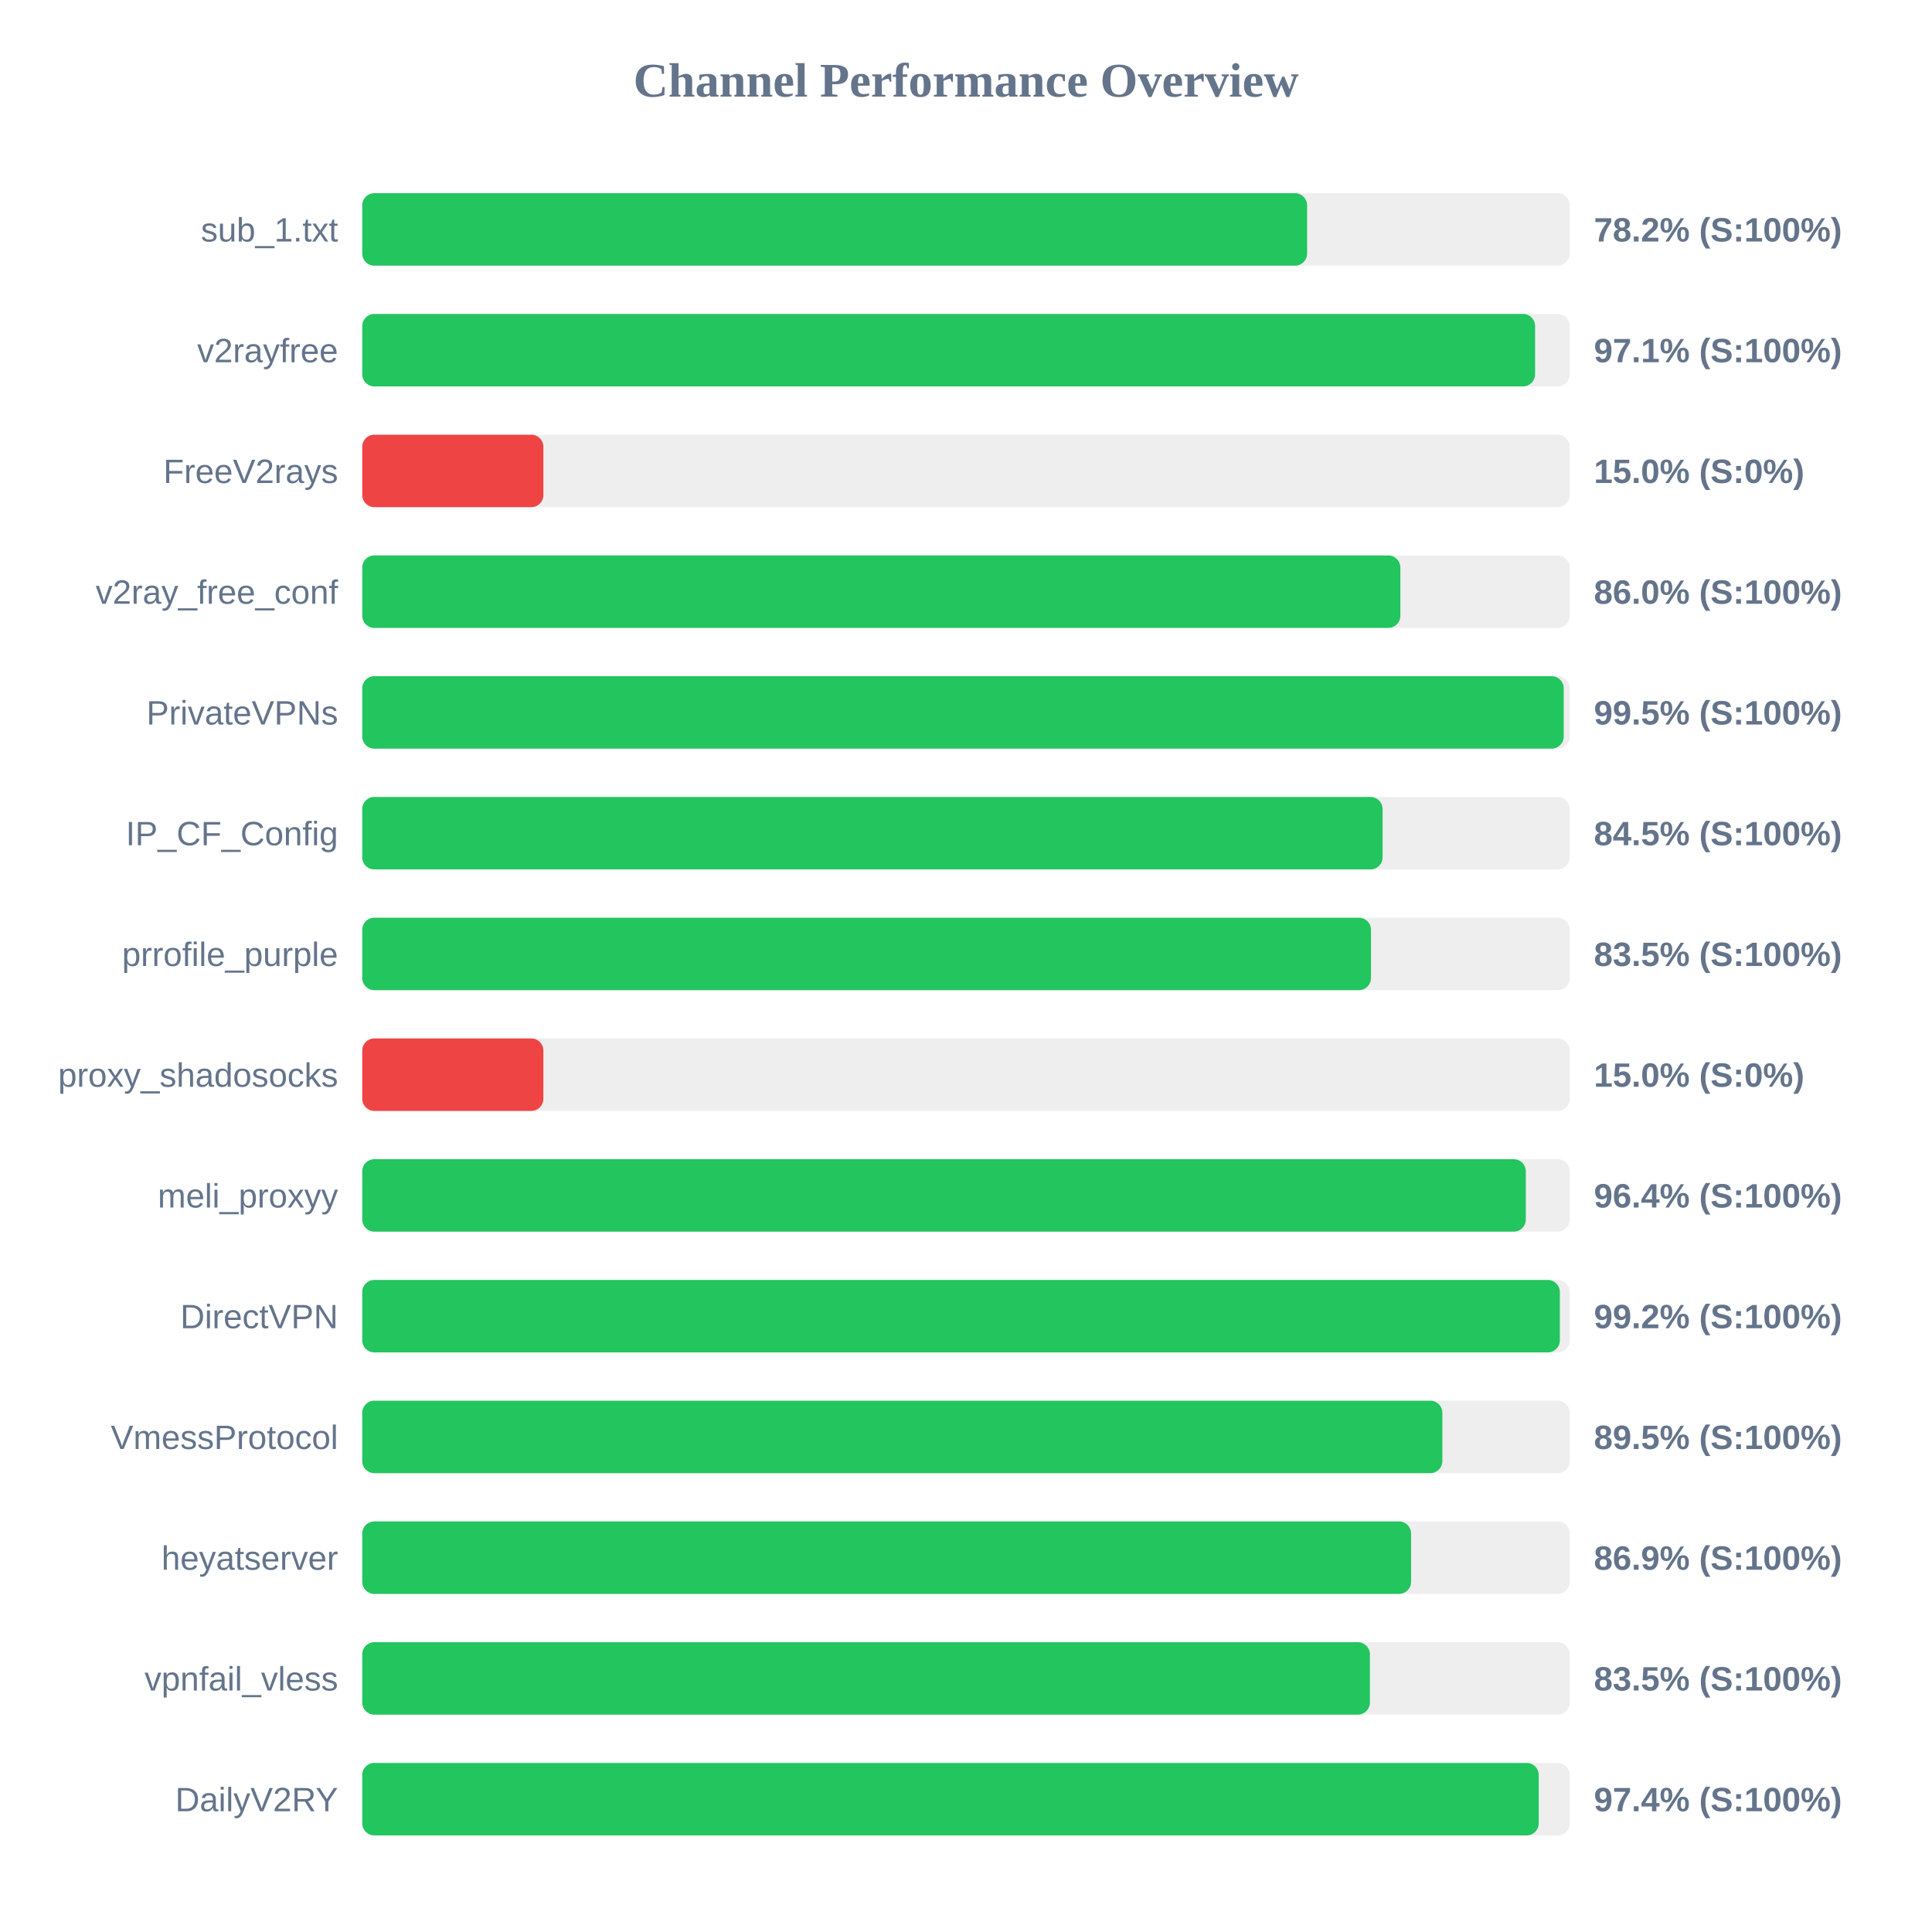
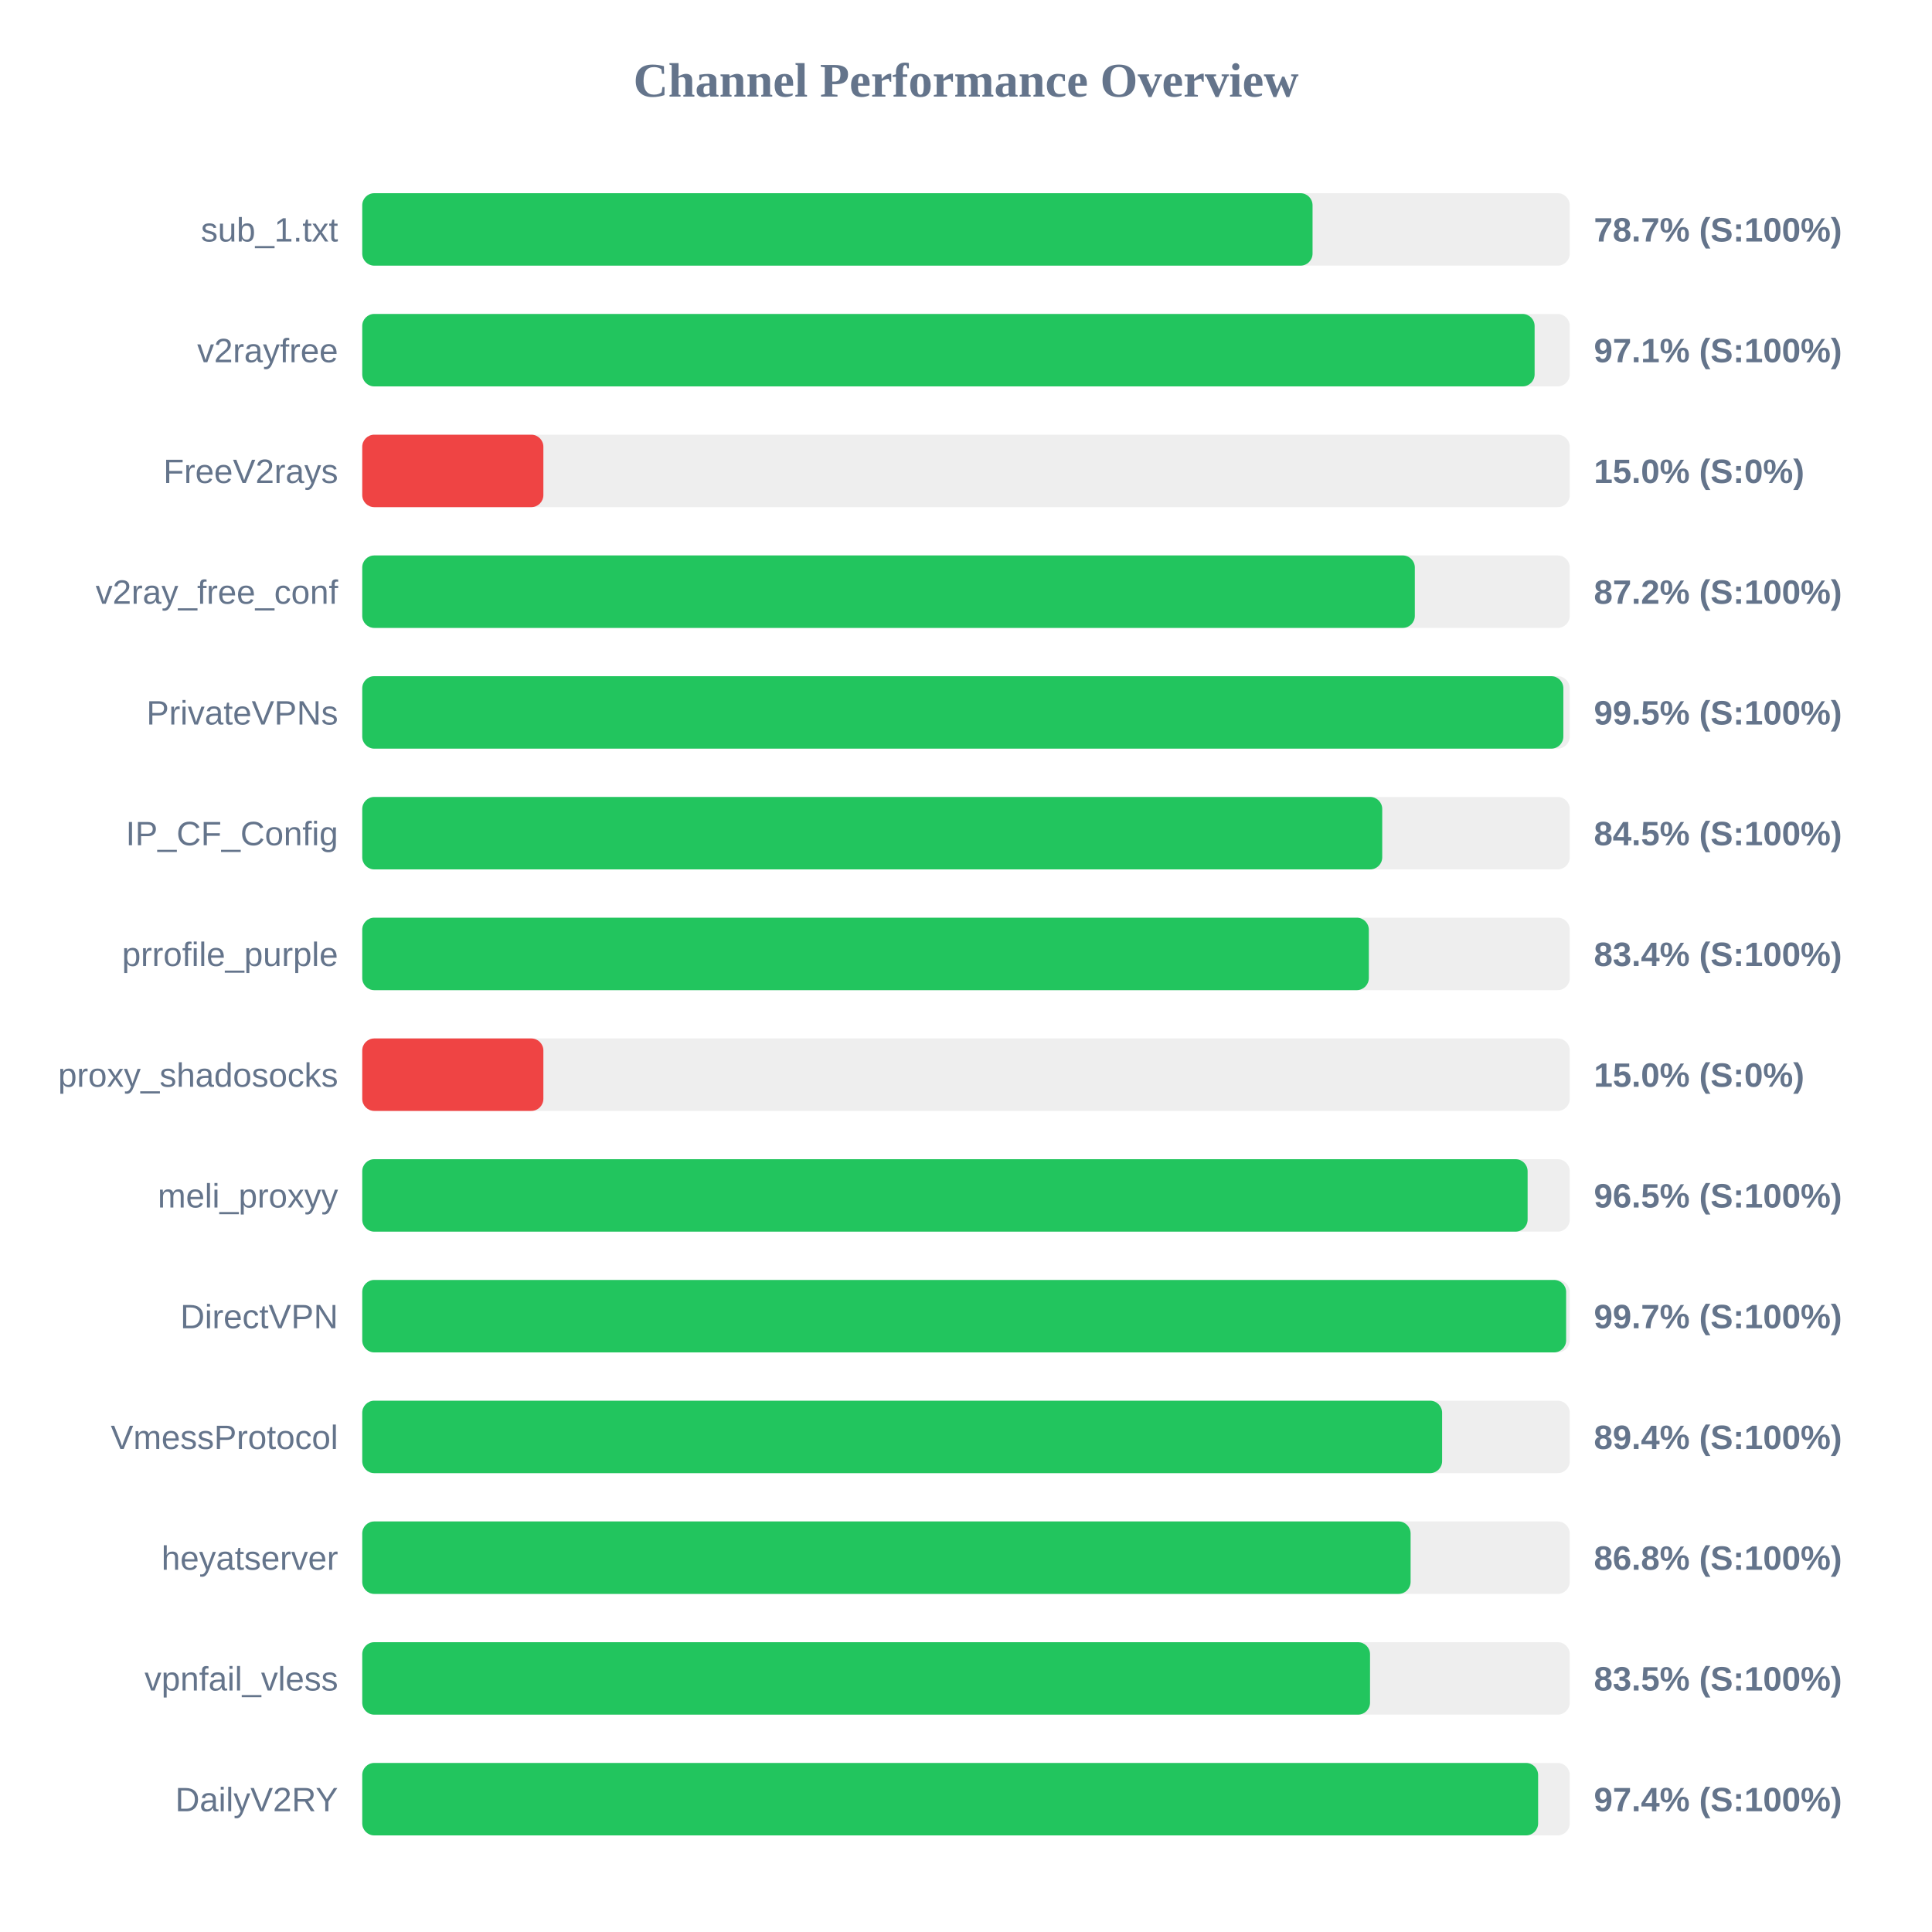
<svg xmlns="http://www.w3.org/2000/svg" width="800" height="800" version="1.1">
  <style>
        .row { font: 14px Arial; fill: #64748b; }
        .score { font: bold 14px Arial; fill: #64748b; }
    </style>
  <text x="400" y="40" text-anchor="middle" font-size="20px" font-weight="bold" fill="#64748b">Channel Performance Overview</text>
  <rect x="150" y="80" width="500" height="30" fill="#eee" rx="5" />
-   <rect x="150" y="80" width="391.25" height="30" fill="#22c55e" rx="5" />
+   <rect x="150" y="80" width="393.5" height="30" fill="#22c55e" rx="5" />
  <text x="140" y="100" text-anchor="end" class="row">sub_1.txt</text>
-   <text x="660" y="100" text-anchor="start" class="score">78.2% (S:100%)</text>
+   <text x="660" y="100" text-anchor="start" class="score">78.7% (S:100%)</text>
  <rect x="150" y="130" width="500" height="30" fill="#eee" rx="5" />
-   <rect x="150" y="130" width="485.65" height="30" fill="#22c55e" rx="5" />
+   <rect x="150" y="130" width="485.45" height="30" fill="#22c55e" rx="5" />
  <text x="140" y="150" text-anchor="end" class="row">v2rayfree</text>
  <text x="660" y="150" text-anchor="start" class="score">97.1% (S:100%)</text>
  <rect x="150" y="180" width="500" height="30" fill="#eee" rx="5" />
  <rect x="150" y="180" width="75.0" height="30" fill="#ef4444" rx="5" />
  <text x="140" y="200" text-anchor="end" class="row">FreeV2rays</text>
  <text x="660" y="200" text-anchor="start" class="score">15.0% (S:0%)</text>
  <rect x="150" y="230" width="500" height="30" fill="#eee" rx="5" />
-   <rect x="150" y="230" width="429.85" height="30" fill="#22c55e" rx="5" />
+   <rect x="150" y="230" width="435.85" height="30" fill="#22c55e" rx="5" />
  <text x="140" y="250" text-anchor="end" class="row">v2ray_free_conf</text>
-   <text x="660" y="250" text-anchor="start" class="score">86.0% (S:100%)</text>
+   <text x="660" y="250" text-anchor="start" class="score">87.2% (S:100%)</text>
  <rect x="150" y="280" width="500" height="30" fill="#eee" rx="5" />
-   <rect x="150" y="280" width="497.5" height="30" fill="#22c55e" rx="5" />
+   <rect x="150" y="280" width="497.35" height="30" fill="#22c55e" rx="5" />
  <text x="140" y="300" text-anchor="end" class="row">PrivateVPNs</text>
  <text x="660" y="300" text-anchor="start" class="score">99.5% (S:100%)</text>
  <rect x="150" y="330" width="500" height="30" fill="#eee" rx="5" />
-   <rect x="150" y="330" width="422.5" height="30" fill="#22c55e" rx="5" />
+   <rect x="150" y="330" width="422.35" height="30" fill="#22c55e" rx="5" />
  <text x="140" y="350" text-anchor="end" class="row">IP_CF_Config</text>
  <text x="660" y="350" text-anchor="start" class="score">84.5% (S:100%)</text>
  <rect x="150" y="380" width="500" height="30" fill="#eee" rx="5" />
-   <rect x="150" y="380" width="417.7" height="30" fill="#22c55e" rx="5" />
+   <rect x="150" y="380" width="416.8" height="30" fill="#22c55e" rx="5" />
  <text x="140" y="400" text-anchor="end" class="row">prrofile_purple</text>
-   <text x="660" y="400" text-anchor="start" class="score">83.5% (S:100%)</text>
+   <text x="660" y="400" text-anchor="start" class="score">83.4% (S:100%)</text>
  <rect x="150" y="430" width="500" height="30" fill="#eee" rx="5" />
  <rect x="150" y="430" width="75.0" height="30" fill="#ef4444" rx="5" />
  <text x="140" y="450" text-anchor="end" class="row">proxy_shadosocks</text>
  <text x="660" y="450" text-anchor="start" class="score">15.0% (S:0%)</text>
  <rect x="150" y="480" width="500" height="30" fill="#eee" rx="5" />
-   <rect x="150" y="480" width="481.8" height="30" fill="#22c55e" rx="5" />
+   <rect x="150" y="480" width="482.55" height="30" fill="#22c55e" rx="5" />
  <text x="140" y="500" text-anchor="end" class="row">meli_proxyy</text>
-   <text x="660" y="500" text-anchor="start" class="score">96.4% (S:100%)</text>
+   <text x="660" y="500" text-anchor="start" class="score">96.5% (S:100%)</text>
  <rect x="150" y="530" width="500" height="30" fill="#eee" rx="5" />
-   <rect x="150" y="530" width="495.9" height="30" fill="#22c55e" rx="5" />
+   <rect x="150" y="530" width="498.5" height="30" fill="#22c55e" rx="5" />
  <text x="140" y="550" text-anchor="end" class="row">DirectVPN</text>
-   <text x="660" y="550" text-anchor="start" class="score">99.2% (S:100%)</text>
+   <text x="660" y="550" text-anchor="start" class="score">99.7% (S:100%)</text>
  <rect x="150" y="580" width="500" height="30" fill="#eee" rx="5" />
-   <rect x="150" y="580" width="447.25" height="30" fill="#22c55e" rx="5" />
+   <rect x="150" y="580" width="447.15" height="30" fill="#22c55e" rx="5" />
  <text x="140" y="600" text-anchor="end" class="row">VmessProtocol</text>
-   <text x="660" y="600" text-anchor="start" class="score">89.5% (S:100%)</text>
+   <text x="660" y="600" text-anchor="start" class="score">89.4% (S:100%)</text>
  <rect x="150" y="630" width="500" height="30" fill="#eee" rx="5" />
-   <rect x="150" y="630" width="434.3" height="30" fill="#22c55e" rx="5" />
+   <rect x="150" y="630" width="434.1" height="30" fill="#22c55e" rx="5" />
  <text x="140" y="650" text-anchor="end" class="row">heyatserver</text>
-   <text x="660" y="650" text-anchor="start" class="score">86.9% (S:100%)</text>
+   <text x="660" y="650" text-anchor="start" class="score">86.8% (S:100%)</text>
  <rect x="150" y="680" width="500" height="30" fill="#eee" rx="5" />
-   <rect x="150" y="680" width="417.25" height="30" fill="#22c55e" rx="5" />
+   <rect x="150" y="680" width="417.3" height="30" fill="#22c55e" rx="5" />
  <text x="140" y="700" text-anchor="end" class="row">vpnfail_vless</text>
  <text x="660" y="700" text-anchor="start" class="score">83.5% (S:100%)</text>
  <rect x="150" y="730" width="500" height="30" fill="#eee" rx="5" />
-   <rect x="150" y="730" width="487.15" height="30" fill="#22c55e" rx="5" />
+   <rect x="150" y="730" width="486.9" height="30" fill="#22c55e" rx="5" />
  <text x="140" y="750" text-anchor="end" class="row">DailyV2RY</text>
  <text x="660" y="750" text-anchor="start" class="score">97.4% (S:100%)</text>
</svg>
